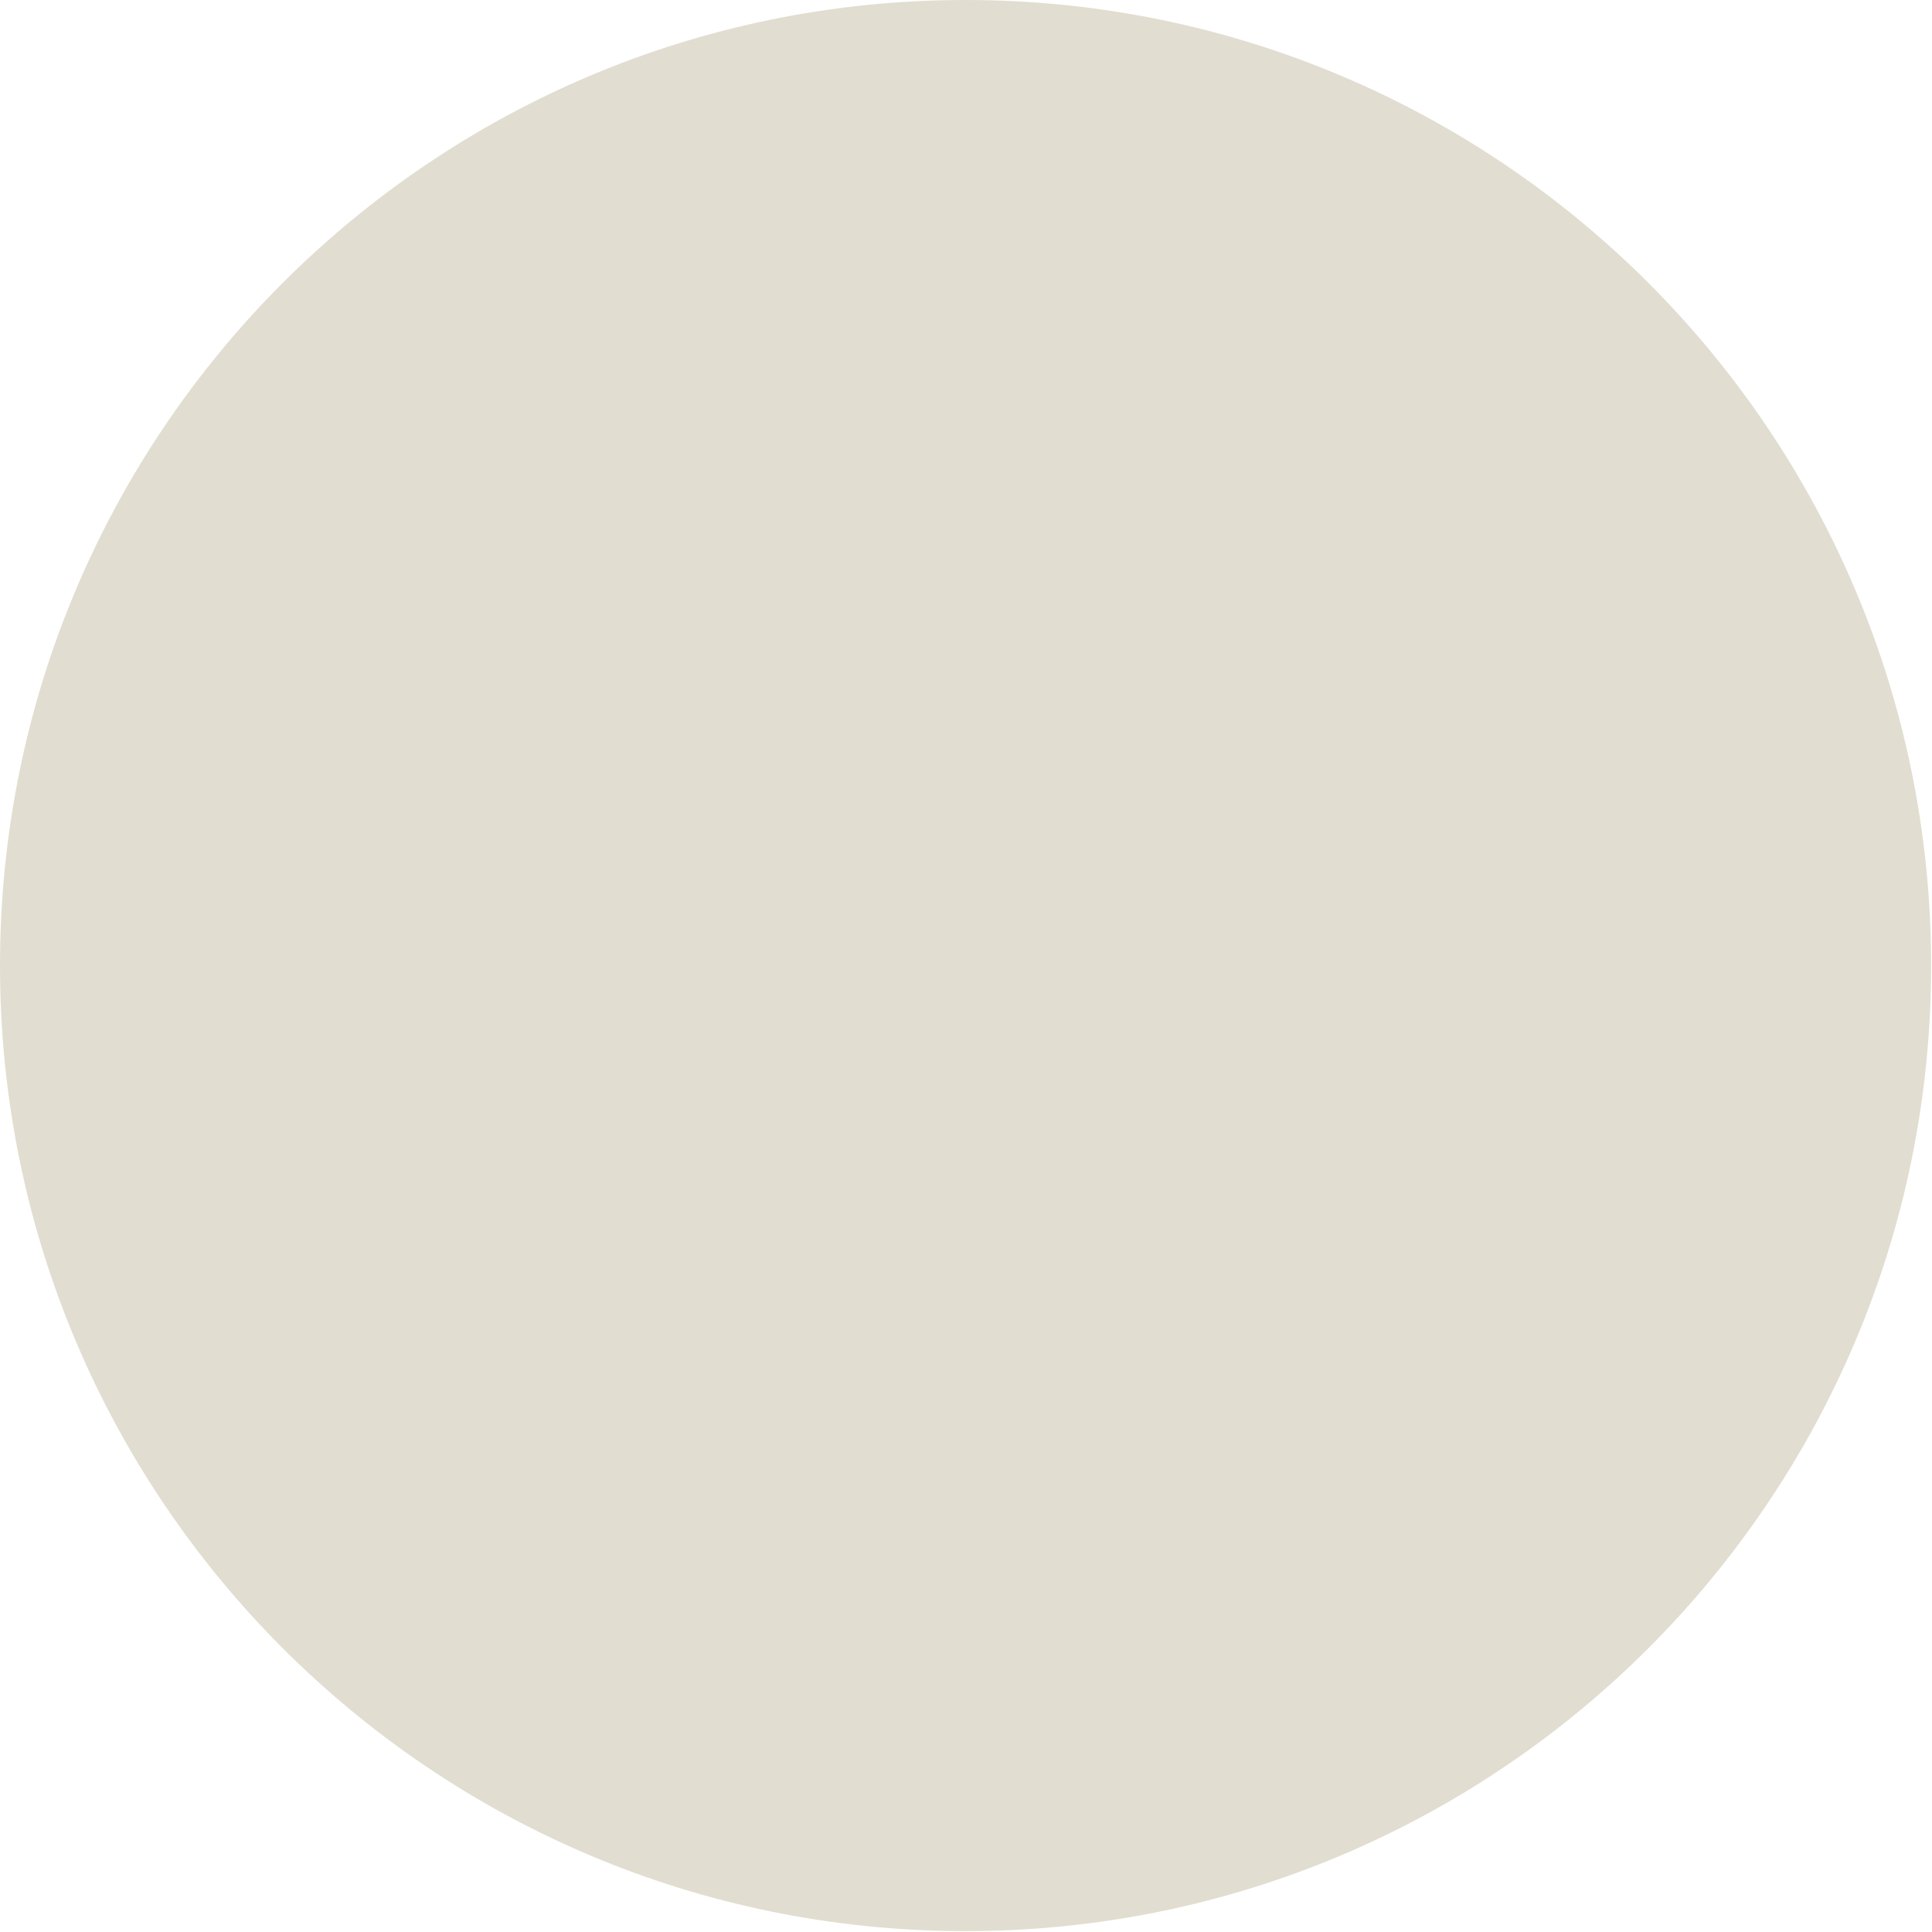
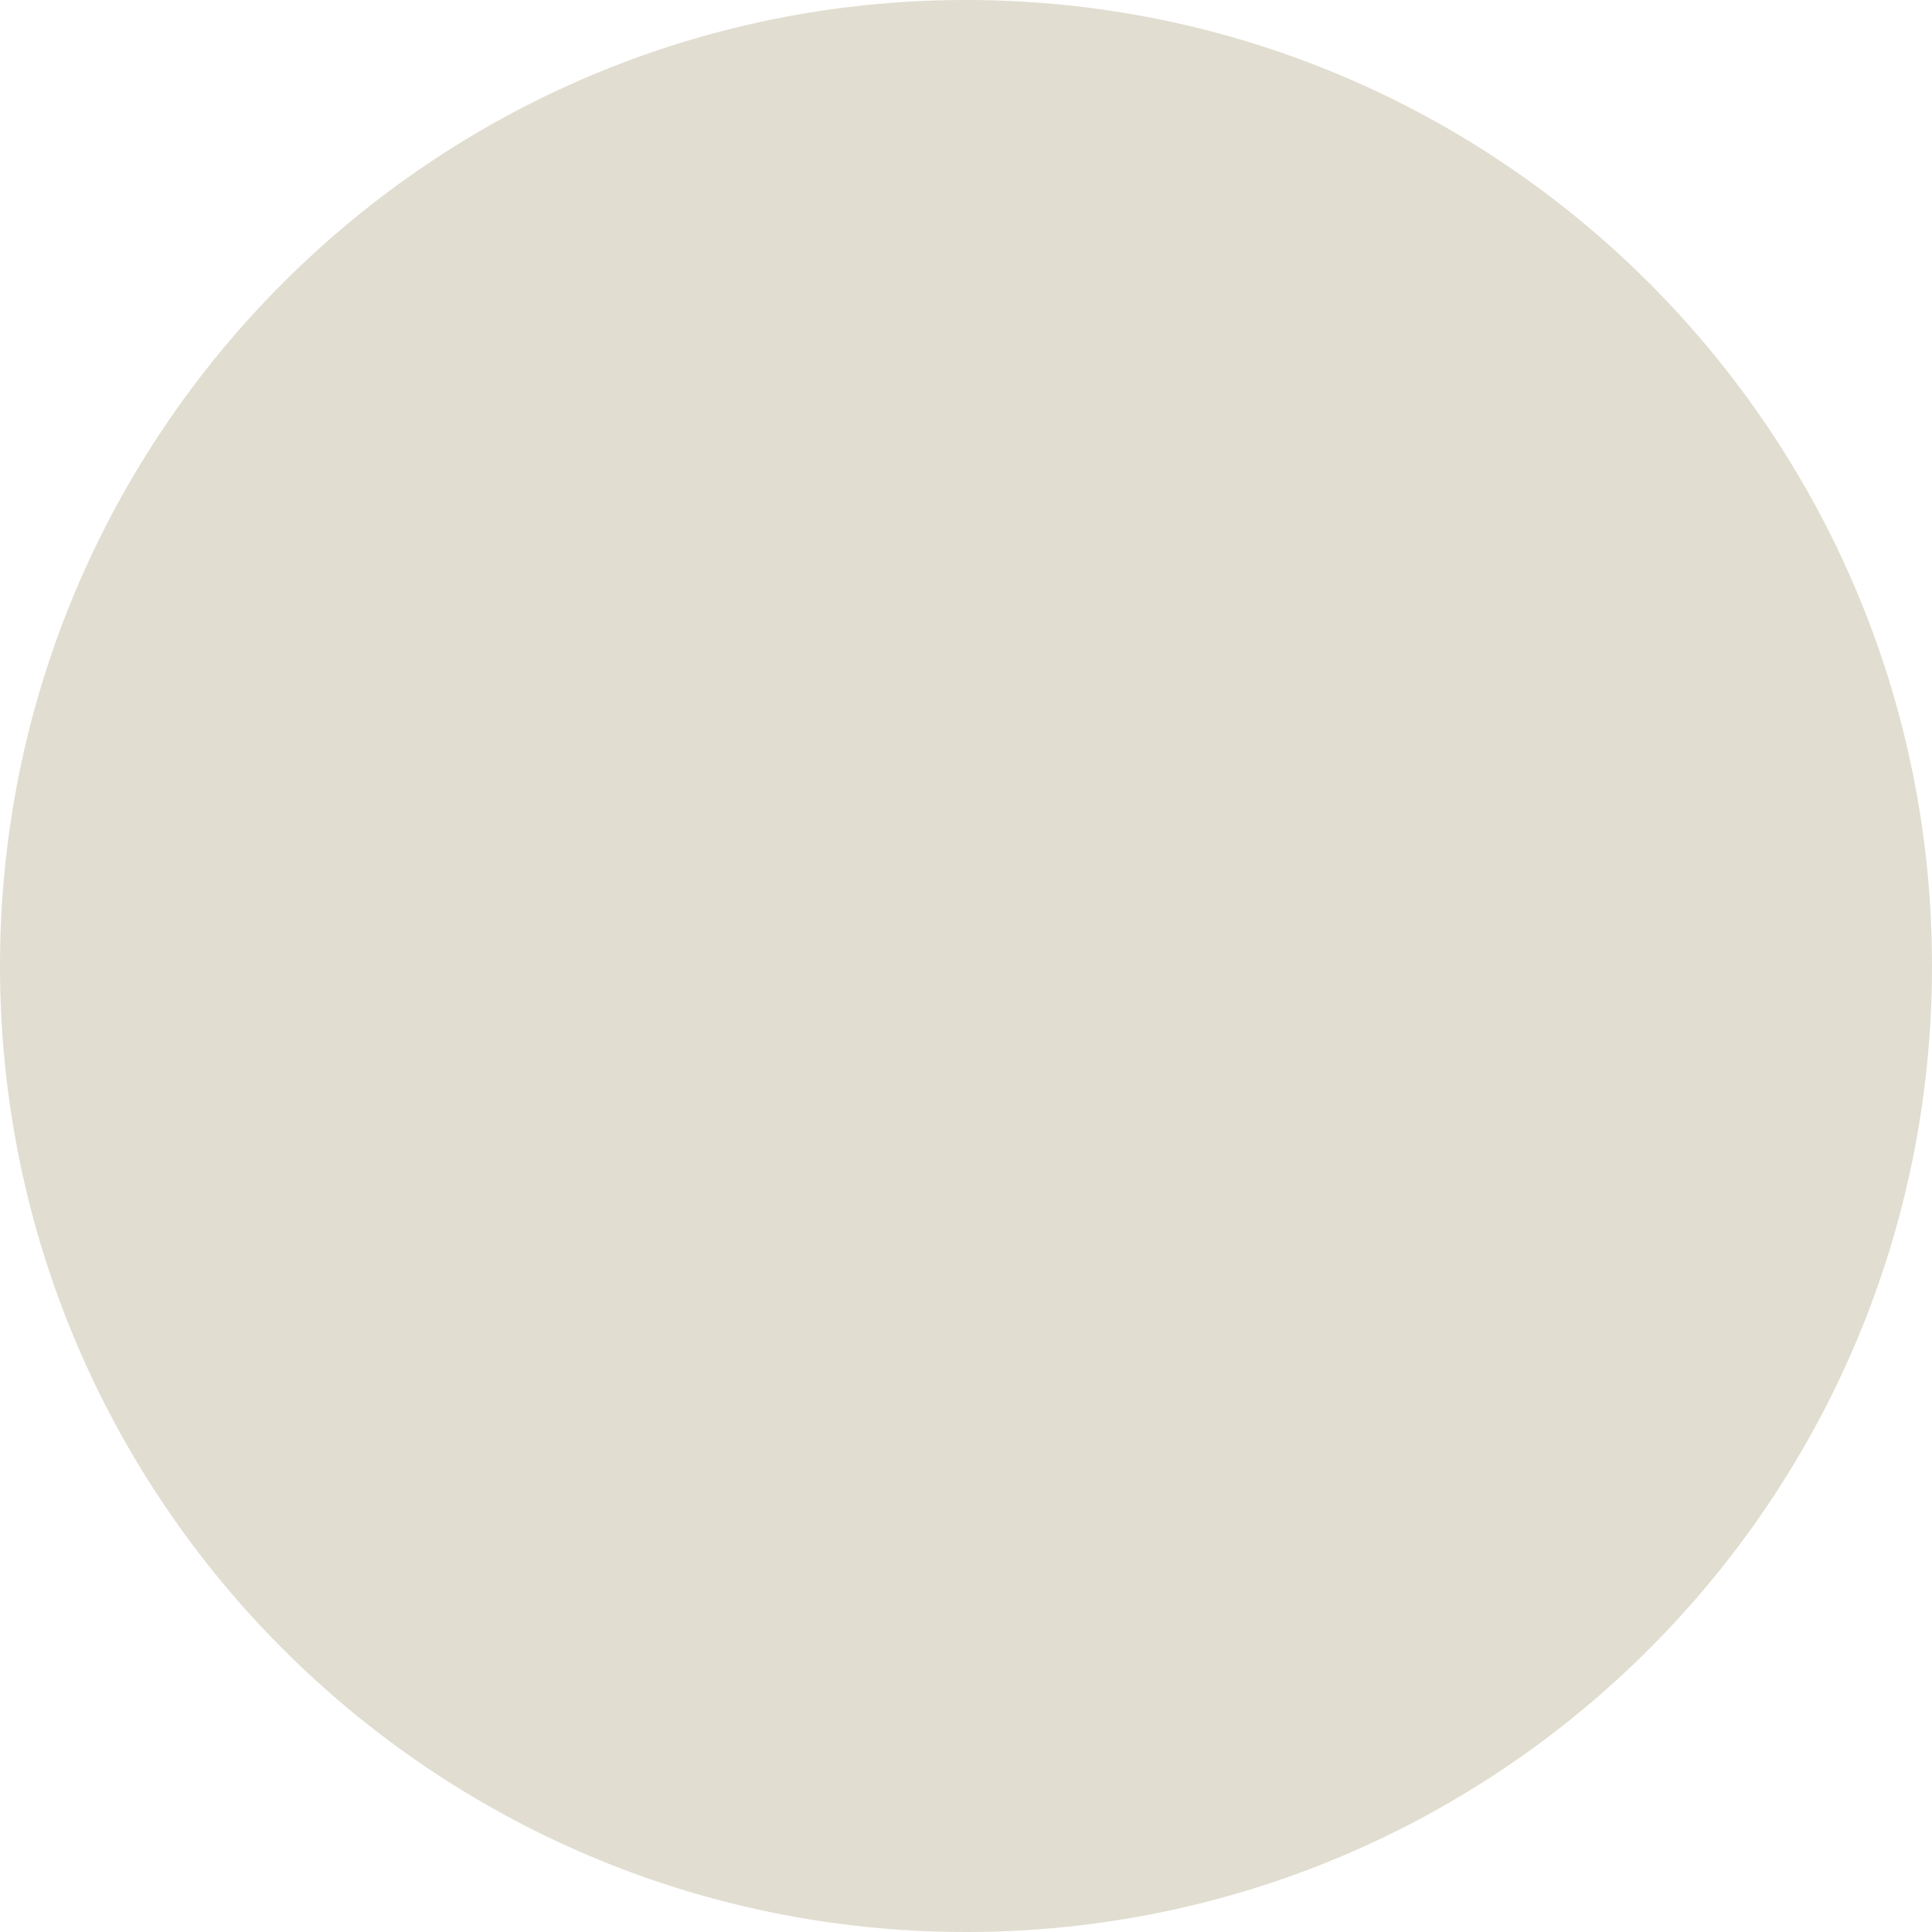
- <svg xmlns="http://www.w3.org/2000/svg" width="100%" height="100%" viewBox="0 0 1452 1452" version="1.1" xml:space="preserve" style="fill-rule:evenodd;clip-rule:evenodd;stroke-linejoin:round;stroke-miterlimit:2;">
-   <circle cx="725.669" cy="725.669" r="725.669" style="fill:#e1ddd0;" />
+ <svg xmlns="http://www.w3.org/2000/svg" width="100%" height="100%" viewBox="0 0 512 512">
+   <circle cx="256" cy="256" r="256" style="fill:#e1ddd0;" />
</svg>
